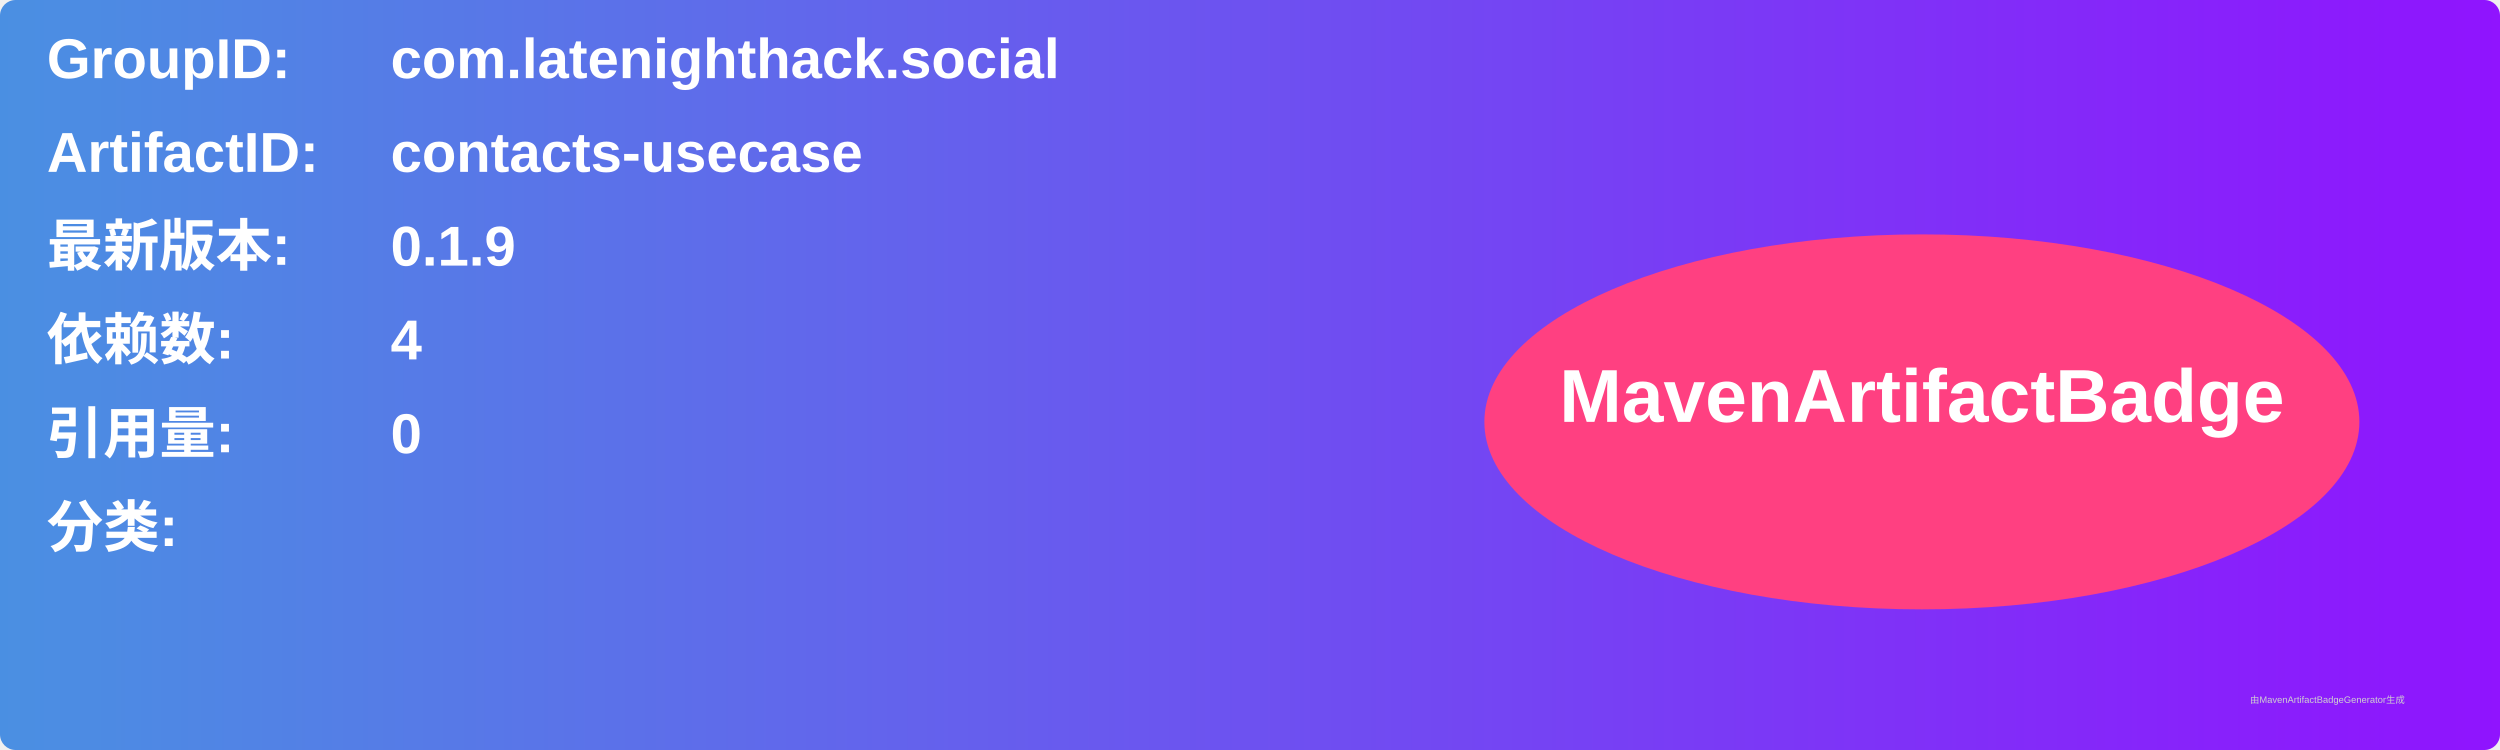
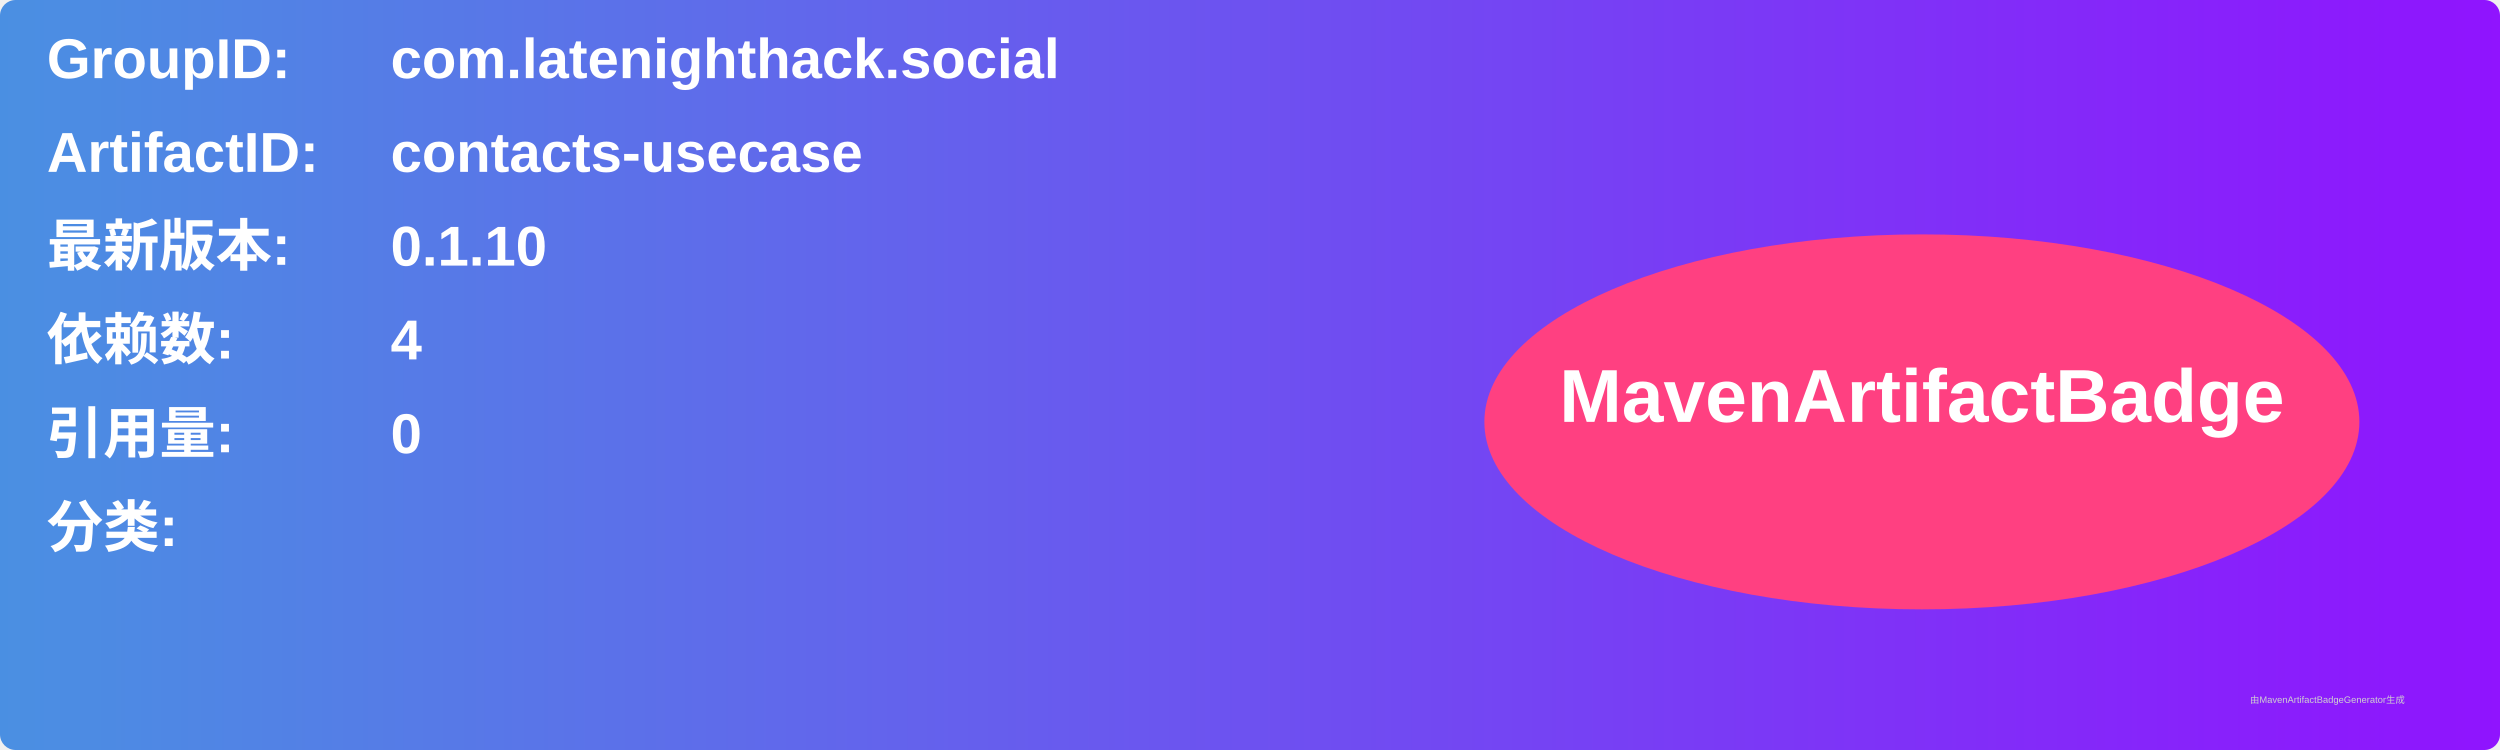
<svg xmlns="http://www.w3.org/2000/svg" width="800" height="240" viewBox="0 0 800 240">
  <linearGradient id="grad" x1="0%" y1="0%" x2="100%" y2="0%">
    <stop offset="0%" stop-color="#4a90e2" />
    <stop offset="100%" stop-color="#9013fe" />
  </linearGradient>
  <rect width="100%" height="100%" rx="5" ry="5" fill="url(#grad)" />
  <g transform="translate(15, 15)">
    <text x="0" y="10" font-family="Arial" font-size="18" fill="white" font-weight="bold" width="260">GroupID:</text>
    <text x="110" y="10" font-family="Arial" font-size="18" fill="white" font-weight="bold" width="460">com.latenighthack.social</text>
    <text x="0" y="40" font-family="Arial" font-size="18" fill="white" font-weight="bold" width="260">ArtifactID:</text>
    <text x="110" y="40" font-family="Arial" font-size="18" fill="white" font-weight="bold" width="460">contacts-usecase</text>
    <text x="0" y="70" font-family="Arial" font-size="18" fill="white" font-weight="bold">最新版本:</text>
    <text x="110" y="70" font-family="Arial" font-size="18" fill="white" font-weight="bold">
-       <tspan font-weight="bold">0.1.9</tspan>
+       <tspan font-weight="bold">0.1.10</tspan>
    </text>
    <text x="0" y="100" font-family="Arial" font-size="18" fill="white" font-weight="bold">依赖数: </text>
    <text x="110" y="100" font-family="Arial" font-size="18" fill="white">
      <tspan font-weight="bold">4</tspan>
    </text>
    <text x="0" y="130" font-family="Arial" font-size="18" fill="white" font-weight="bold">引用量: </text>
    <text x="110" y="130" font-family="Arial" font-size="18" fill="white">
      <tspan font-weight="bold">0</tspan>
    </text>
    <text x="0" y="160" font-family="Arial" font-size="18" fill="white" font-weight="bold">分类:</text>
    <text x="10" y="190" font-family="Arial" font-size="10" fill="white">
      <tspan font-weight="bold" />
    </text>
    <ellipse cx="600" cy="120" rx="140" ry="60" fill="#ff4081" />
    <text x="600" y="120" text-anchor="middle" font-family="Arial" font-size="24" fill="white" font-weight="bold">MavenArtifactBadge</text>
  </g>
  <text x="720" y="225" font-family="Arial" font-size="3" fill="#d0d0d0">由MavenArtifactBadgeGenerator生成</text>
</svg>
